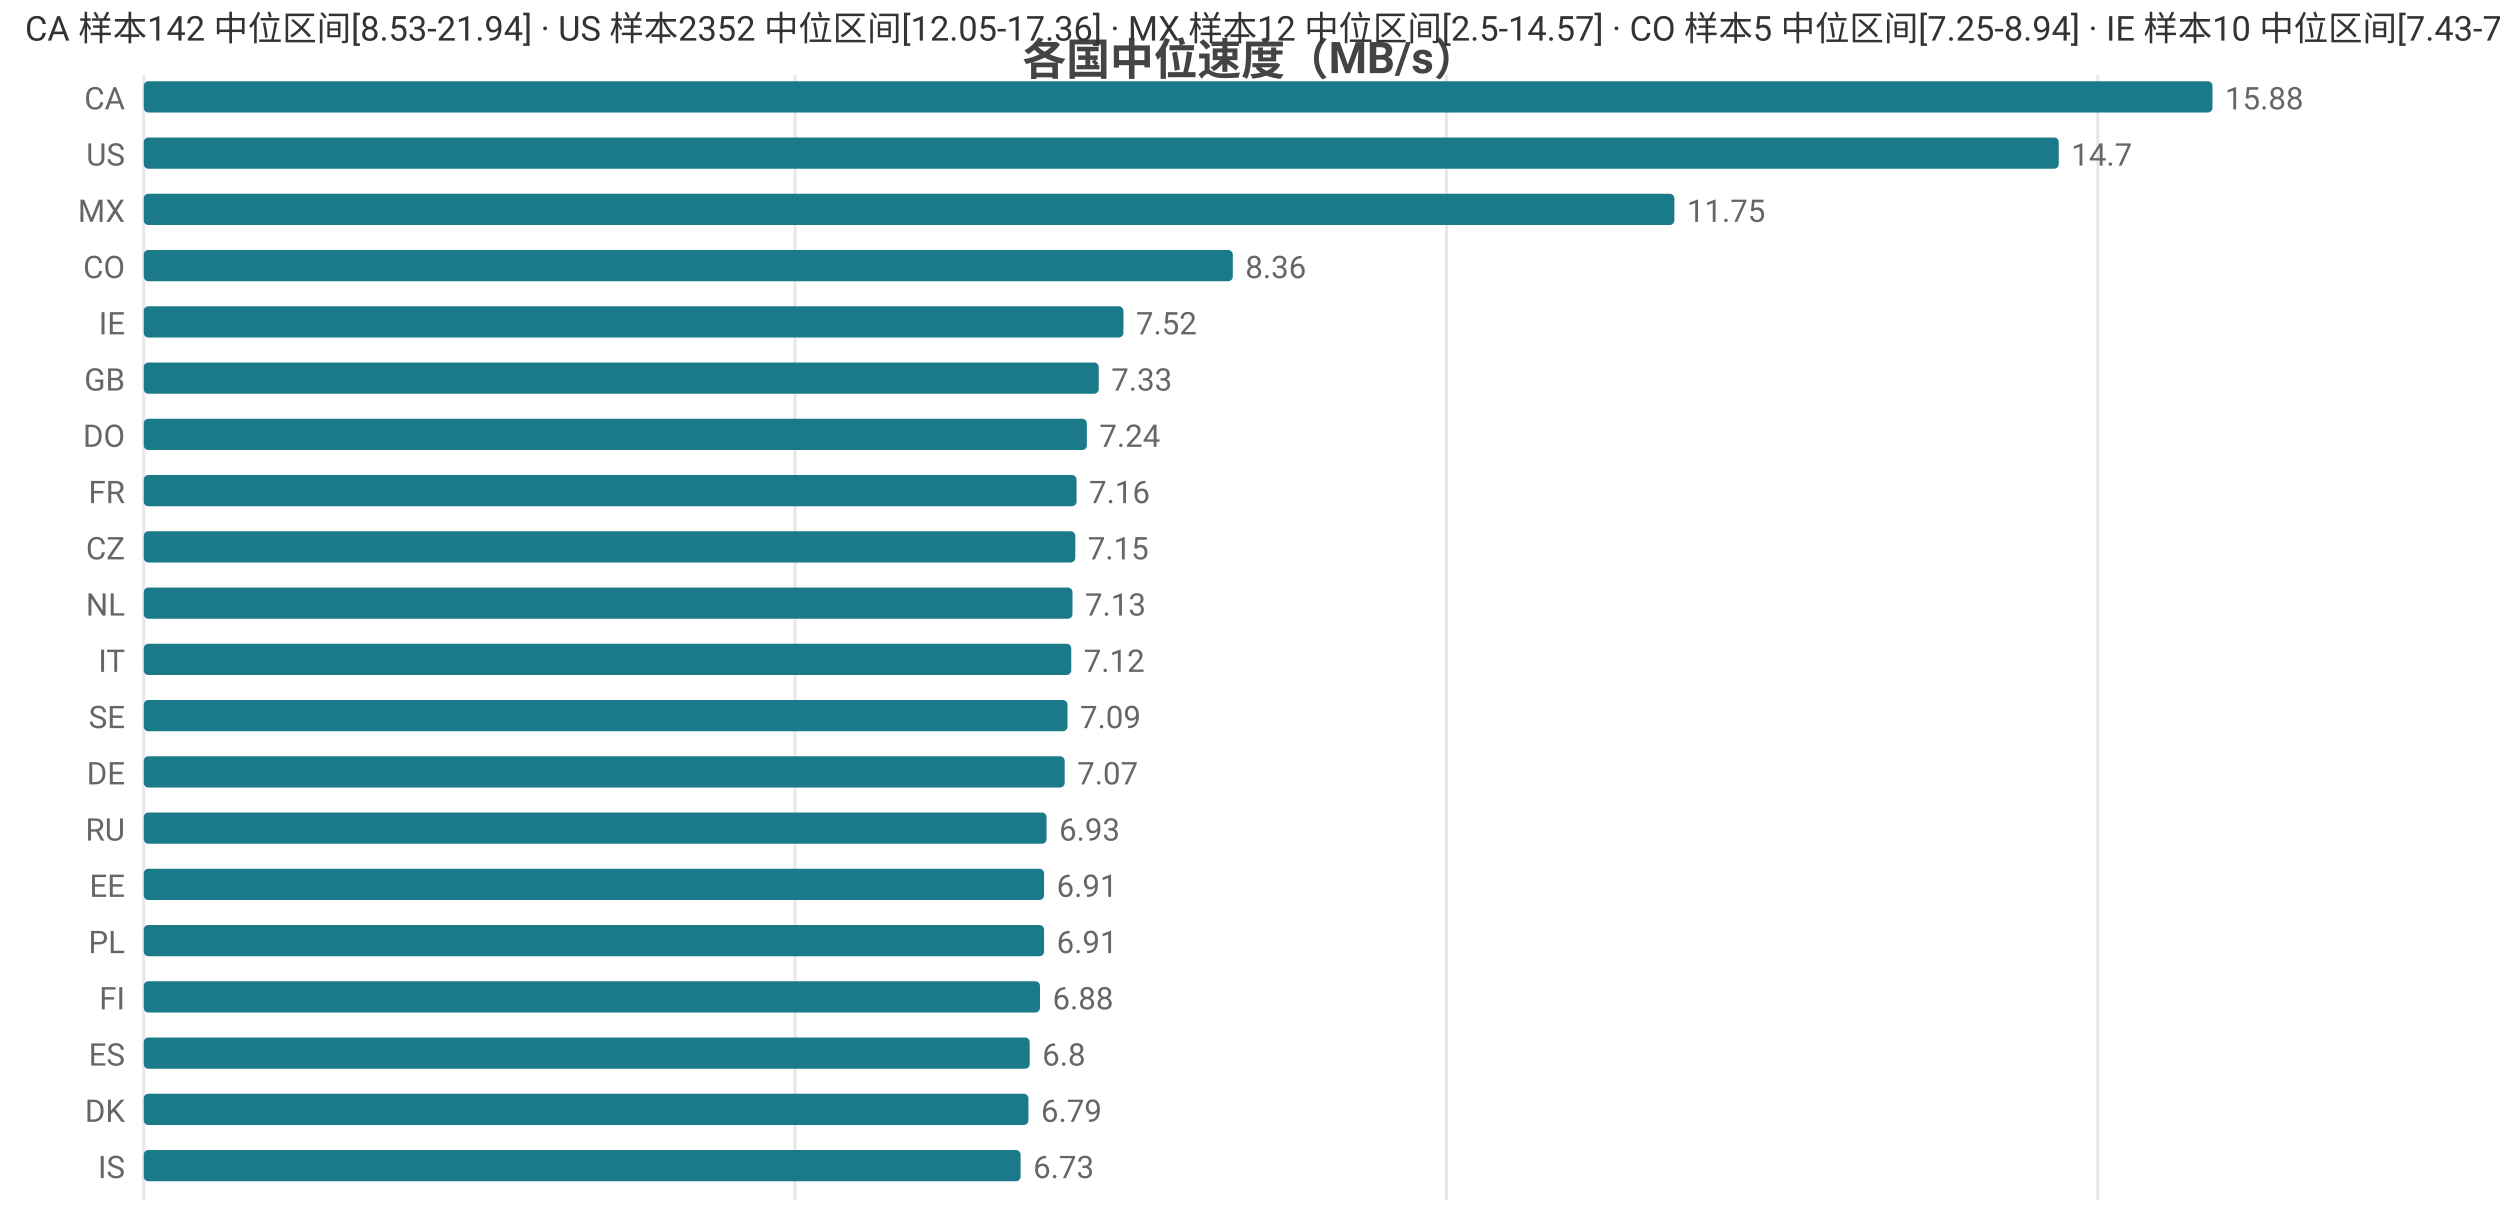
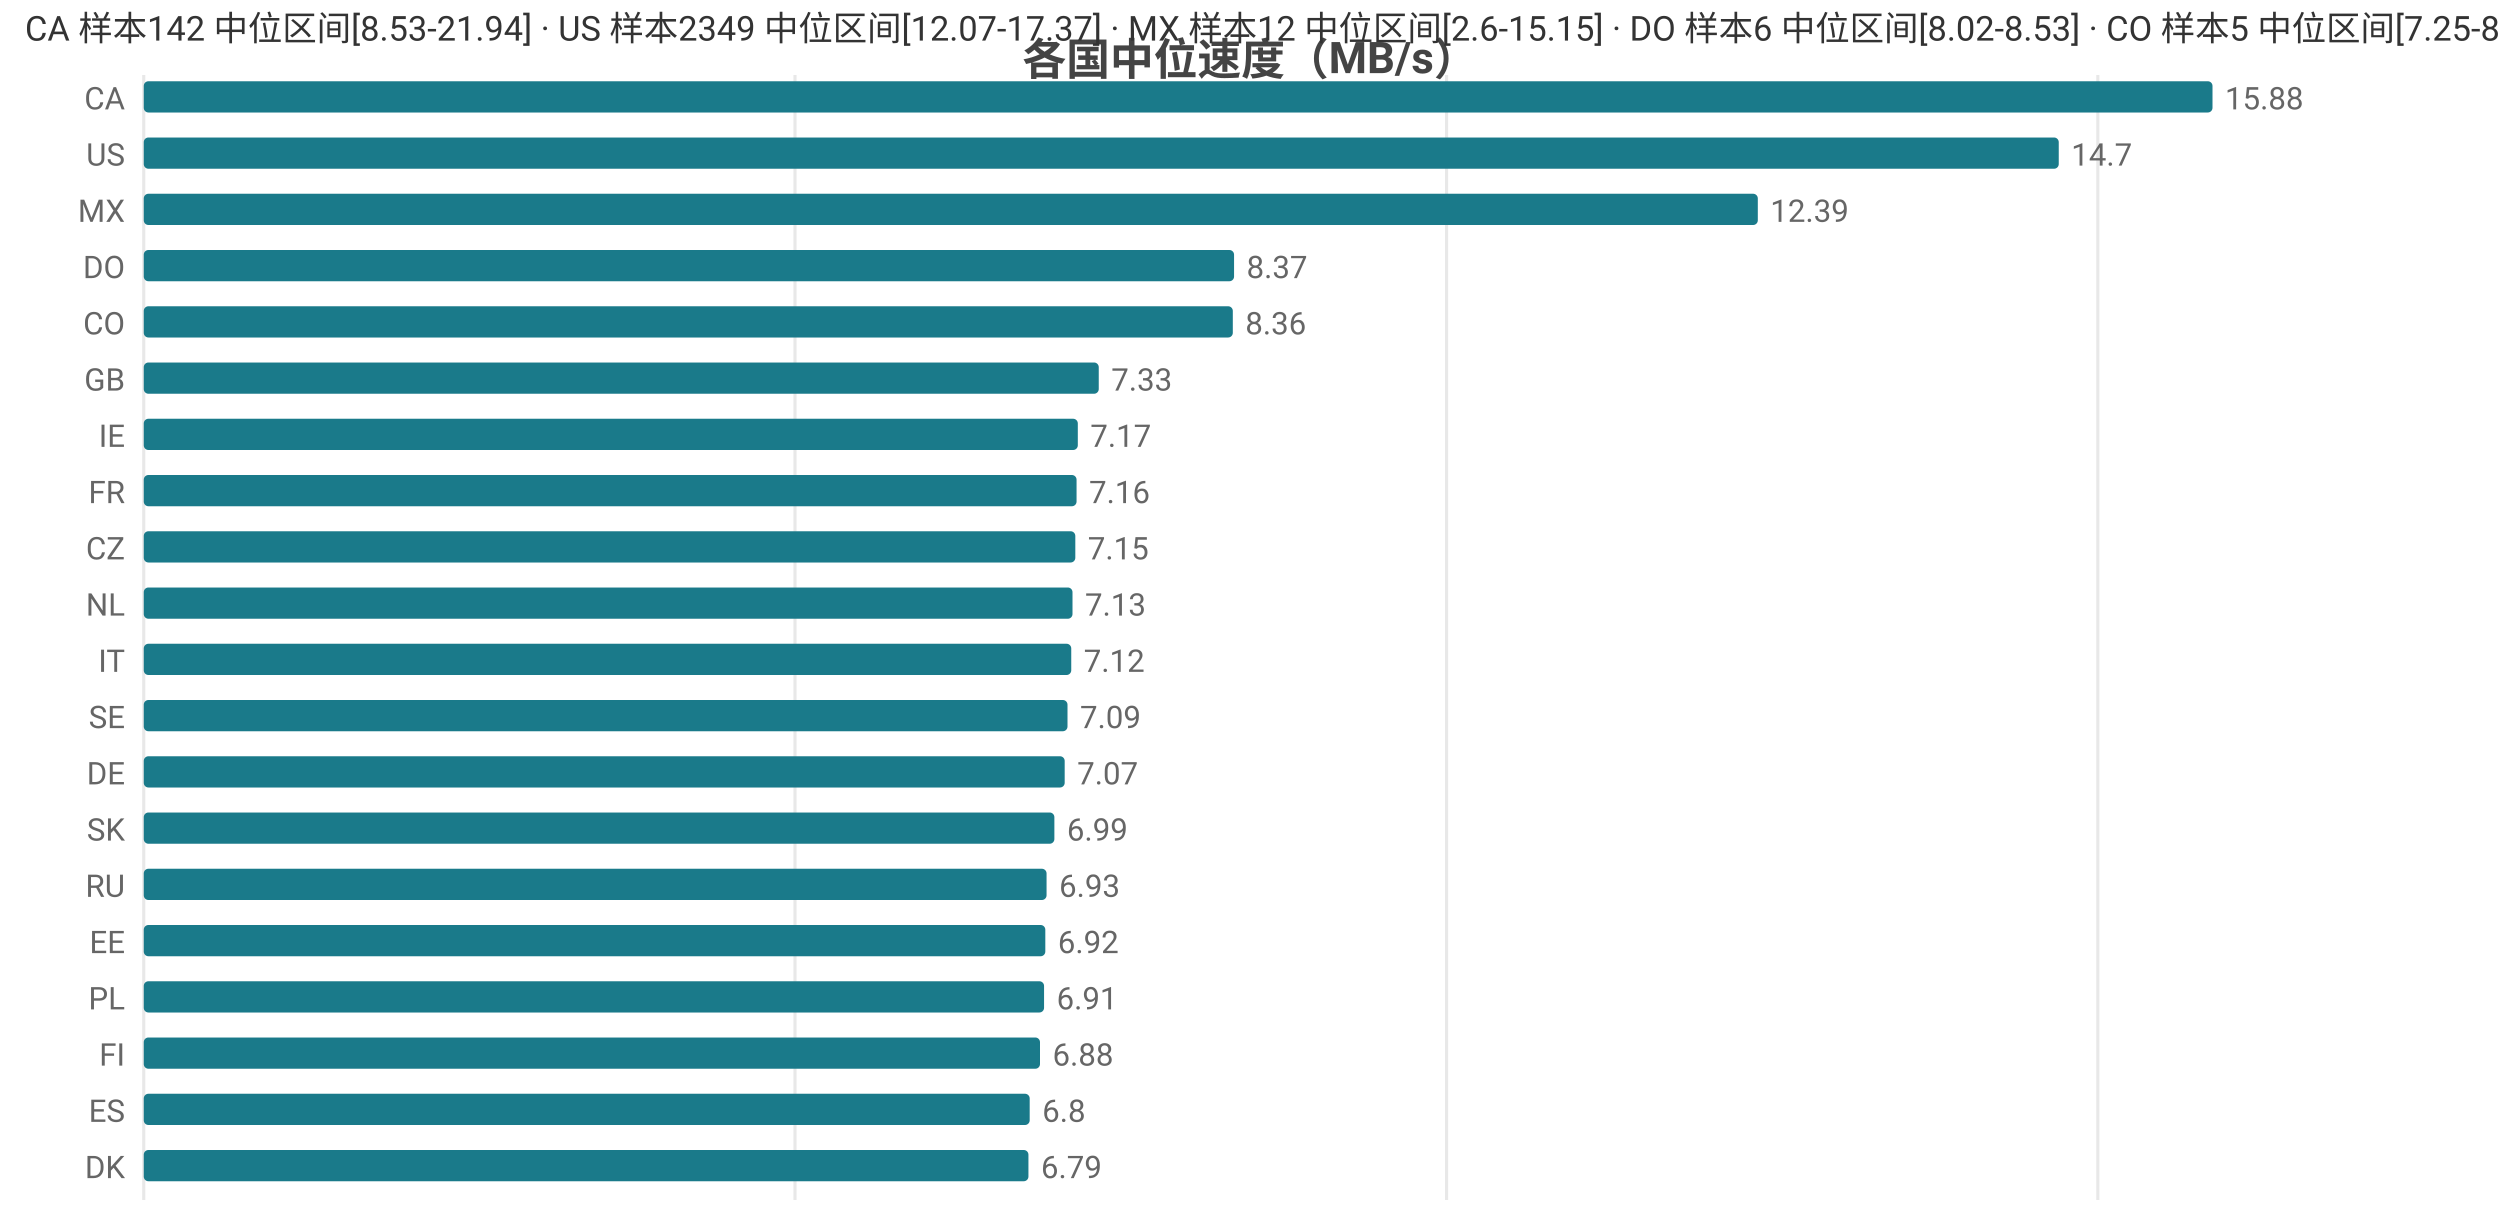
<svg xmlns="http://www.w3.org/2000/svg" width="800" height="392" viewBox="0 0 800 392">
  <rect width="800" height="392" fill="#ffffff" />
  <style>text{font-family:system-ui,-apple-system,'Segoe UI',Roboto,'PingFang SC','Microsoft YaHei','Noto Sans CJK SC',sans-serif}.g{stroke:#e8e8e8;stroke-width:1}.a{stroke:#999;stroke-width:1}.t{font-size:10px;fill:#666}.m{font-size:10px;text-anchor:middle;fill:#666}.e{font-size:10px;text-anchor:end;fill:#666}.l{font-size:11px;fill:#333}.tt{font-size:14px;font-weight:600;text-anchor:middle;fill:#444}.em{font-size:13px;text-anchor:middle;fill:#999}</style>
  <text class="tt" x="400.0" y="24">各国中位速度（MB/s）</text>
  <line class="g" x1="46" y1="24" x2="46" y2="384" />
  <line class="g" x1="254.4" y1="24" x2="254.4" y2="384" />
  <line class="g" x1="462.9" y1="24" x2="462.9" y2="384" />
  <line class="g" x1="671.3" y1="24" x2="671.3" y2="384" />
  <text class="e" x="40" y="35">CA</text>
  <rect x="46" y="26" width="662" height="10" fill="#1a7a8a" rx="1.5" />
  <text class="t" x="712" y="35">15.88</text>
  <text class="e" x="40" y="53">US</text>
  <rect x="46" y="44" width="612.8" height="10" fill="#1a7a8a" rx="1.5" />
  <text class="t" x="662.8" y="53">14.7</text>
  <text class="e" x="40" y="71">MX</text>
-   <rect x="46" y="62" width="489.8" height="10" fill="#1a7a8a" rx="1.5" />
-   <text class="t" x="539.8" y="71">11.75</text>
-   <text class="e" x="40" y="89">CO</text>
-   <rect x="46" y="80" width="348.5" height="10" fill="#1a7a8a" rx="1.5" />
-   <text class="t" x="398.5" y="89">8.36</text>
-   <text class="e" x="40" y="107">IE</text>
-   <rect x="46" y="98" width="313.5" height="10" fill="#1a7a8a" rx="1.5" />
-   <text class="t" x="363.5" y="107">7.52</text>
+   <rect x="46" y="62" width="516.5" height="10" fill="#1a7a8a" rx="1.5" />
+   <text class="t" x="566.5" y="71">12.39</text>
+   <text class="e" x="40" y="89">DO</text>
+   <rect x="46" y="80" width="348.9" height="10" fill="#1a7a8a" rx="1.5" />
+   <text class="t" x="398.9" y="89">8.37</text>
+   <text class="e" x="40" y="107">CO</text>
+   <rect x="46" y="98" width="348.5" height="10" fill="#1a7a8a" rx="1.5" />
+   <text class="t" x="398.5" y="107">8.36</text>
  <text class="e" x="40" y="125">GB</text>
  <rect x="46" y="116" width="305.6" height="10" fill="#1a7a8a" rx="1.5" />
  <text class="t" x="355.6" y="125">7.33</text>
-   <text class="e" x="40" y="143">DO</text>
-   <rect x="46" y="134" width="301.8" height="10" fill="#1a7a8a" rx="1.5" />
-   <text class="t" x="351.8" y="143">7.24</text>
+   <text class="e" x="40" y="143">IE</text>
+   <rect x="46" y="134" width="298.9" height="10" fill="#1a7a8a" rx="1.5" />
+   <text class="t" x="348.9" y="143">7.17</text>
  <text class="e" x="40" y="161">FR</text>
  <rect x="46" y="152" width="298.5" height="10" fill="#1a7a8a" rx="1.5" />
  <text class="t" x="348.5" y="161">7.16</text>
  <text class="e" x="40" y="179">CZ</text>
  <rect x="46" y="170" width="298.1" height="10" fill="#1a7a8a" rx="1.5" />
  <text class="t" x="348.1" y="179">7.15</text>
  <text class="e" x="40" y="197">NL</text>
  <rect x="46" y="188" width="297.2" height="10" fill="#1a7a8a" rx="1.5" />
  <text class="t" x="347.2" y="197">7.13</text>
  <text class="e" x="40" y="215">IT</text>
  <rect x="46" y="206" width="296.8" height="10" fill="#1a7a8a" rx="1.5" />
  <text class="t" x="346.8" y="215">7.12</text>
  <text class="e" x="40" y="233">SE</text>
  <rect x="46" y="224" width="295.6" height="10" fill="#1a7a8a" rx="1.5" />
  <text class="t" x="345.6" y="233">7.09</text>
  <text class="e" x="40" y="251">DE</text>
  <rect x="46" y="242" width="294.7" height="10" fill="#1a7a8a" rx="1.5" />
  <text class="t" x="344.7" y="251">7.07</text>
-   <text class="e" x="40" y="269">RU</text>
-   <rect x="46" y="260" width="288.9" height="10" fill="#1a7a8a" rx="1.5" />
-   <text class="t" x="338.9" y="269">6.93</text>
-   <text class="e" x="40" y="287">EE</text>
-   <rect x="46" y="278" width="288.1" height="10" fill="#1a7a8a" rx="1.5" />
-   <text class="t" x="338.1" y="287">6.91</text>
-   <text class="e" x="40" y="305">PL</text>
-   <rect x="46" y="296" width="288.1" height="10" fill="#1a7a8a" rx="1.5" />
-   <text class="t" x="338.1" y="305">6.91</text>
-   <text class="e" x="40" y="323">FI</text>
-   <rect x="46" y="314" width="286.8" height="10" fill="#1a7a8a" rx="1.5" />
-   <text class="t" x="336.8" y="323">6.88</text>
-   <text class="e" x="40" y="341">ES</text>
-   <rect x="46" y="332" width="283.5" height="10" fill="#1a7a8a" rx="1.5" />
-   <text class="t" x="333.5" y="341">6.8</text>
-   <text class="e" x="40" y="359">DK</text>
-   <rect x="46" y="350" width="283.1" height="10" fill="#1a7a8a" rx="1.5" />
-   <text class="t" x="333.1" y="359">6.79</text>
-   <text class="e" x="40" y="377">IS</text>
-   <rect x="46" y="368" width="280.6" height="10" fill="#1a7a8a" rx="1.5" />
-   <text class="t" x="330.6" y="377">6.73</text>
-   <text class="l" x="8" y="13">CA 样本142 中位区间[8.53-21.94] · US 样本2352 中位区间[12.05-17.36] · MX 样本12 中位区间[2.5-14.57] · CO 样本5 中位区间[7.25-8.94] · IE 样本10 中位区间[7.43-7.84]</text>
+   <text class="e" x="40" y="269">SK</text>
+   <rect x="46" y="260" width="291.4" height="10" fill="#1a7a8a" rx="1.5" />
+   <text class="t" x="341.4" y="269">6.99</text>
+   <text class="e" x="40" y="287">RU</text>
+   <rect x="46" y="278" width="288.9" height="10" fill="#1a7a8a" rx="1.5" />
+   <text class="t" x="338.9" y="287">6.93</text>
+   <text class="e" x="40" y="305">EE</text>
+   <rect x="46" y="296" width="288.5" height="10" fill="#1a7a8a" rx="1.5" />
+   <text class="t" x="338.5" y="305">6.92</text>
+   <text class="e" x="40" y="323">PL</text>
+   <rect x="46" y="314" width="288.1" height="10" fill="#1a7a8a" rx="1.5" />
+   <text class="t" x="338.1" y="323">6.91</text>
+   <text class="e" x="40" y="341">FI</text>
+   <rect x="46" y="332" width="286.8" height="10" fill="#1a7a8a" rx="1.5" />
+   <text class="t" x="336.8" y="341">6.88</text>
+   <text class="e" x="40" y="359">ES</text>
+   <rect x="46" y="350" width="283.5" height="10" fill="#1a7a8a" rx="1.5" />
+   <text class="t" x="333.5" y="359">6.8</text>
+   <text class="e" x="40" y="377">DK</text>
+   <rect x="46" y="368" width="283.1" height="10" fill="#1a7a8a" rx="1.5" />
+   <text class="t" x="333.1" y="377">6.79</text>
+   <text class="l" x="8" y="13">CA 样本142 中位区间[8.53-21.94] · US 样本2349 中位区间[12.07-17.37] · MX 样本12 中位区间[2.6-15.15] · DO 样本6 中位区间[8.02-8.53] · CO 样本5 中位区间[7.25-8.94]</text>
</svg>
